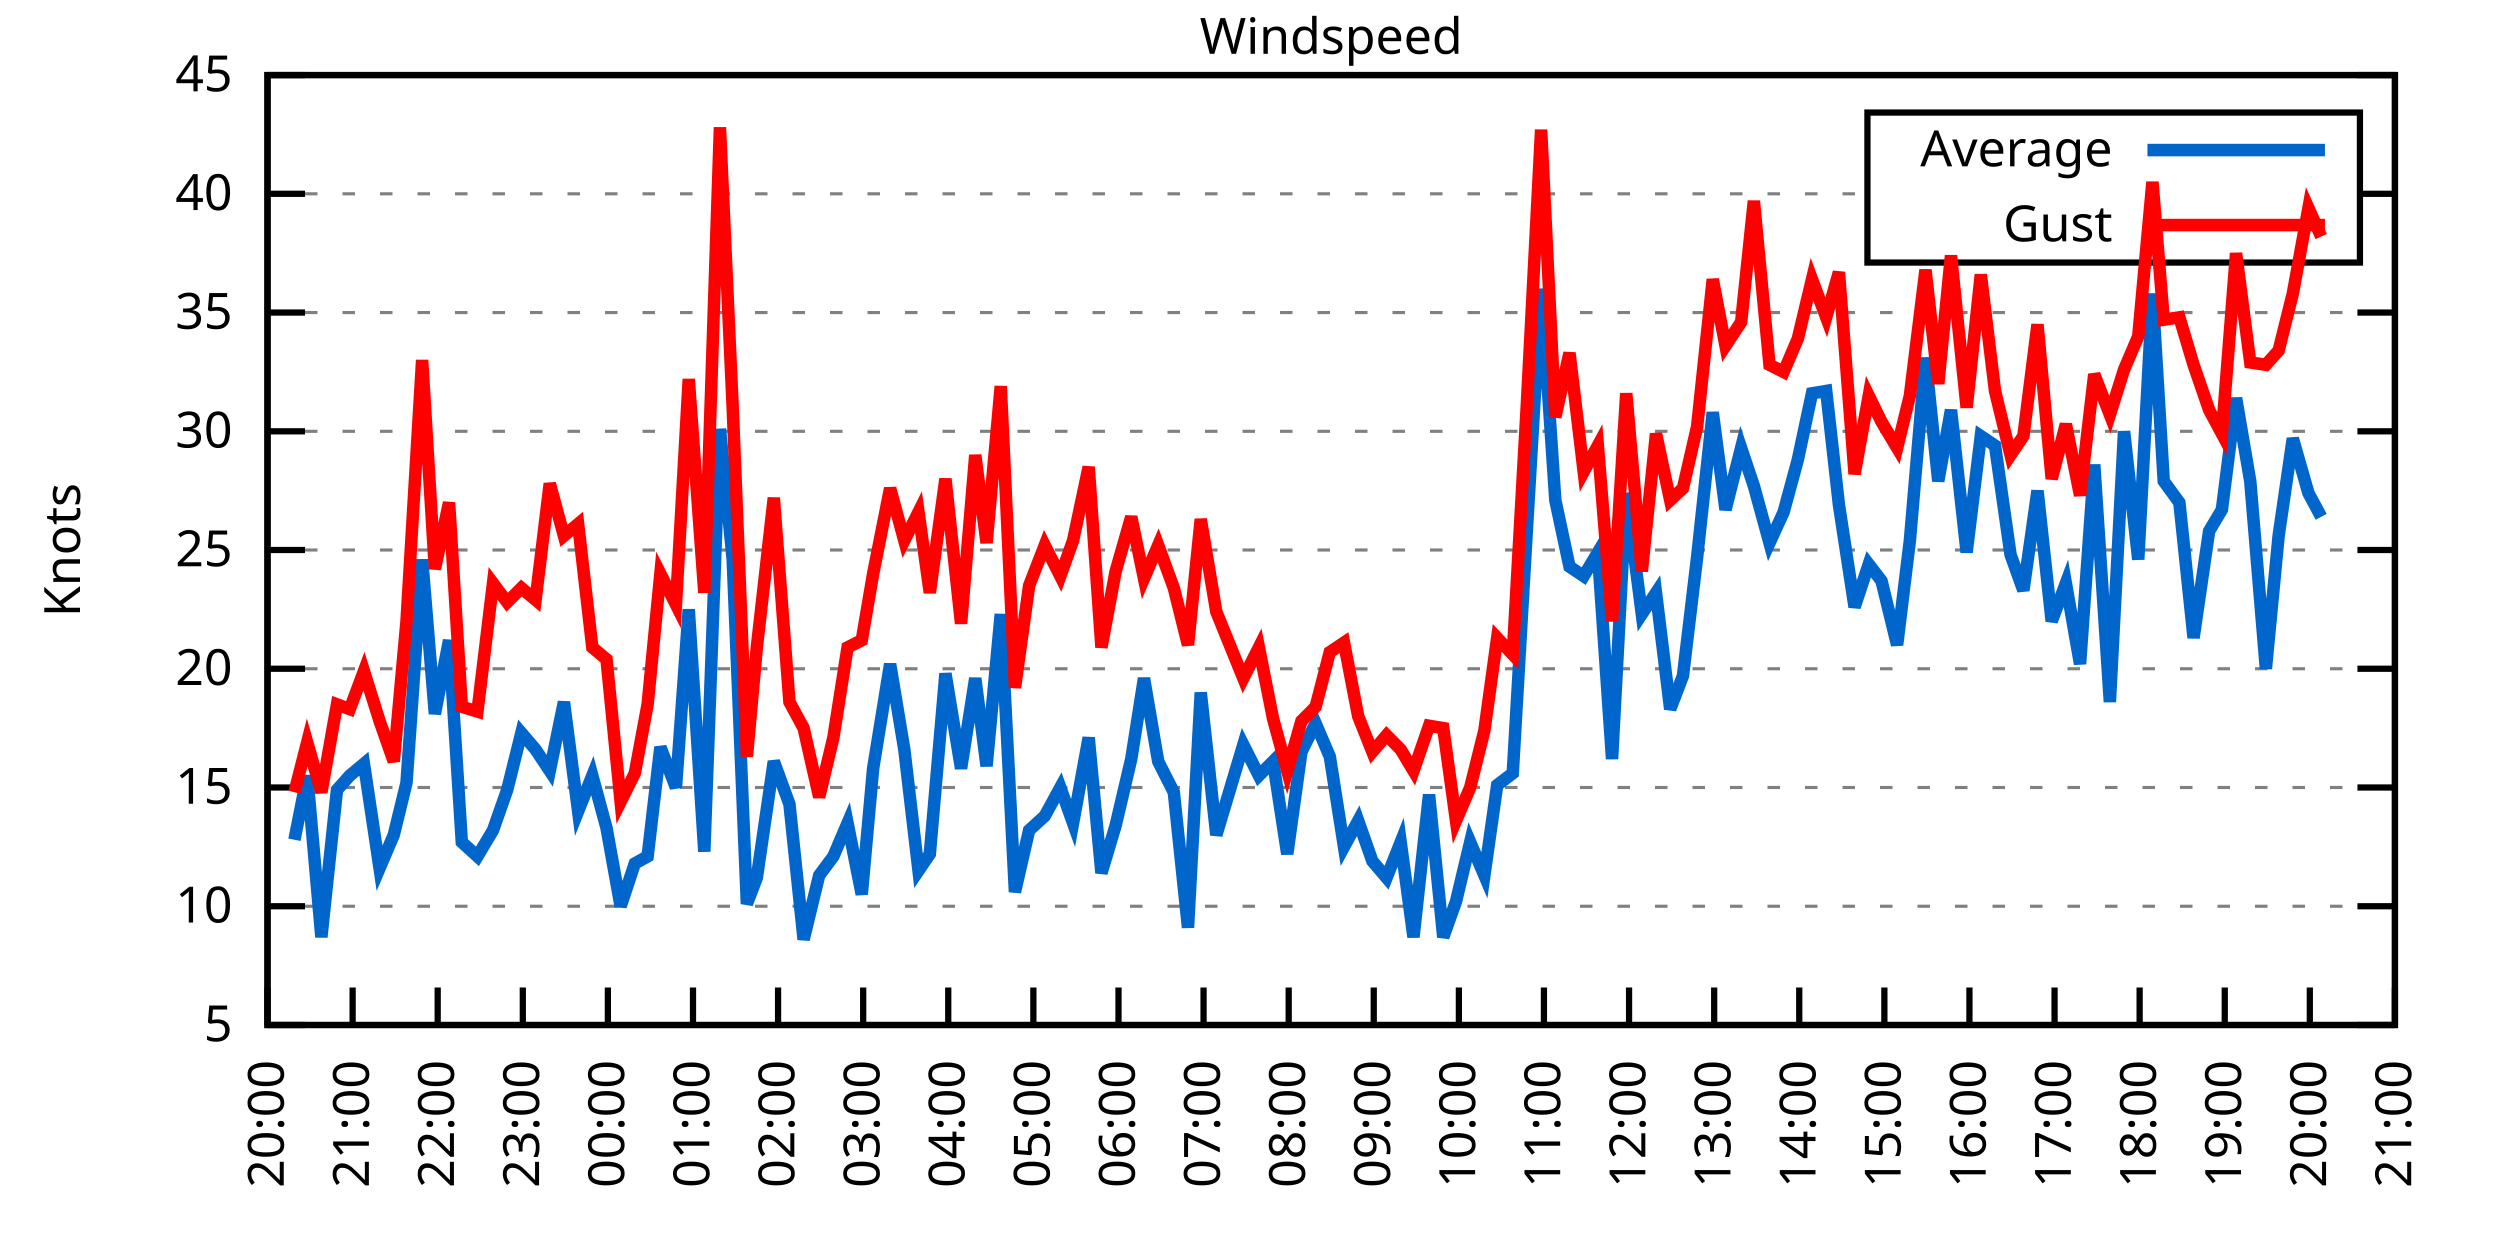
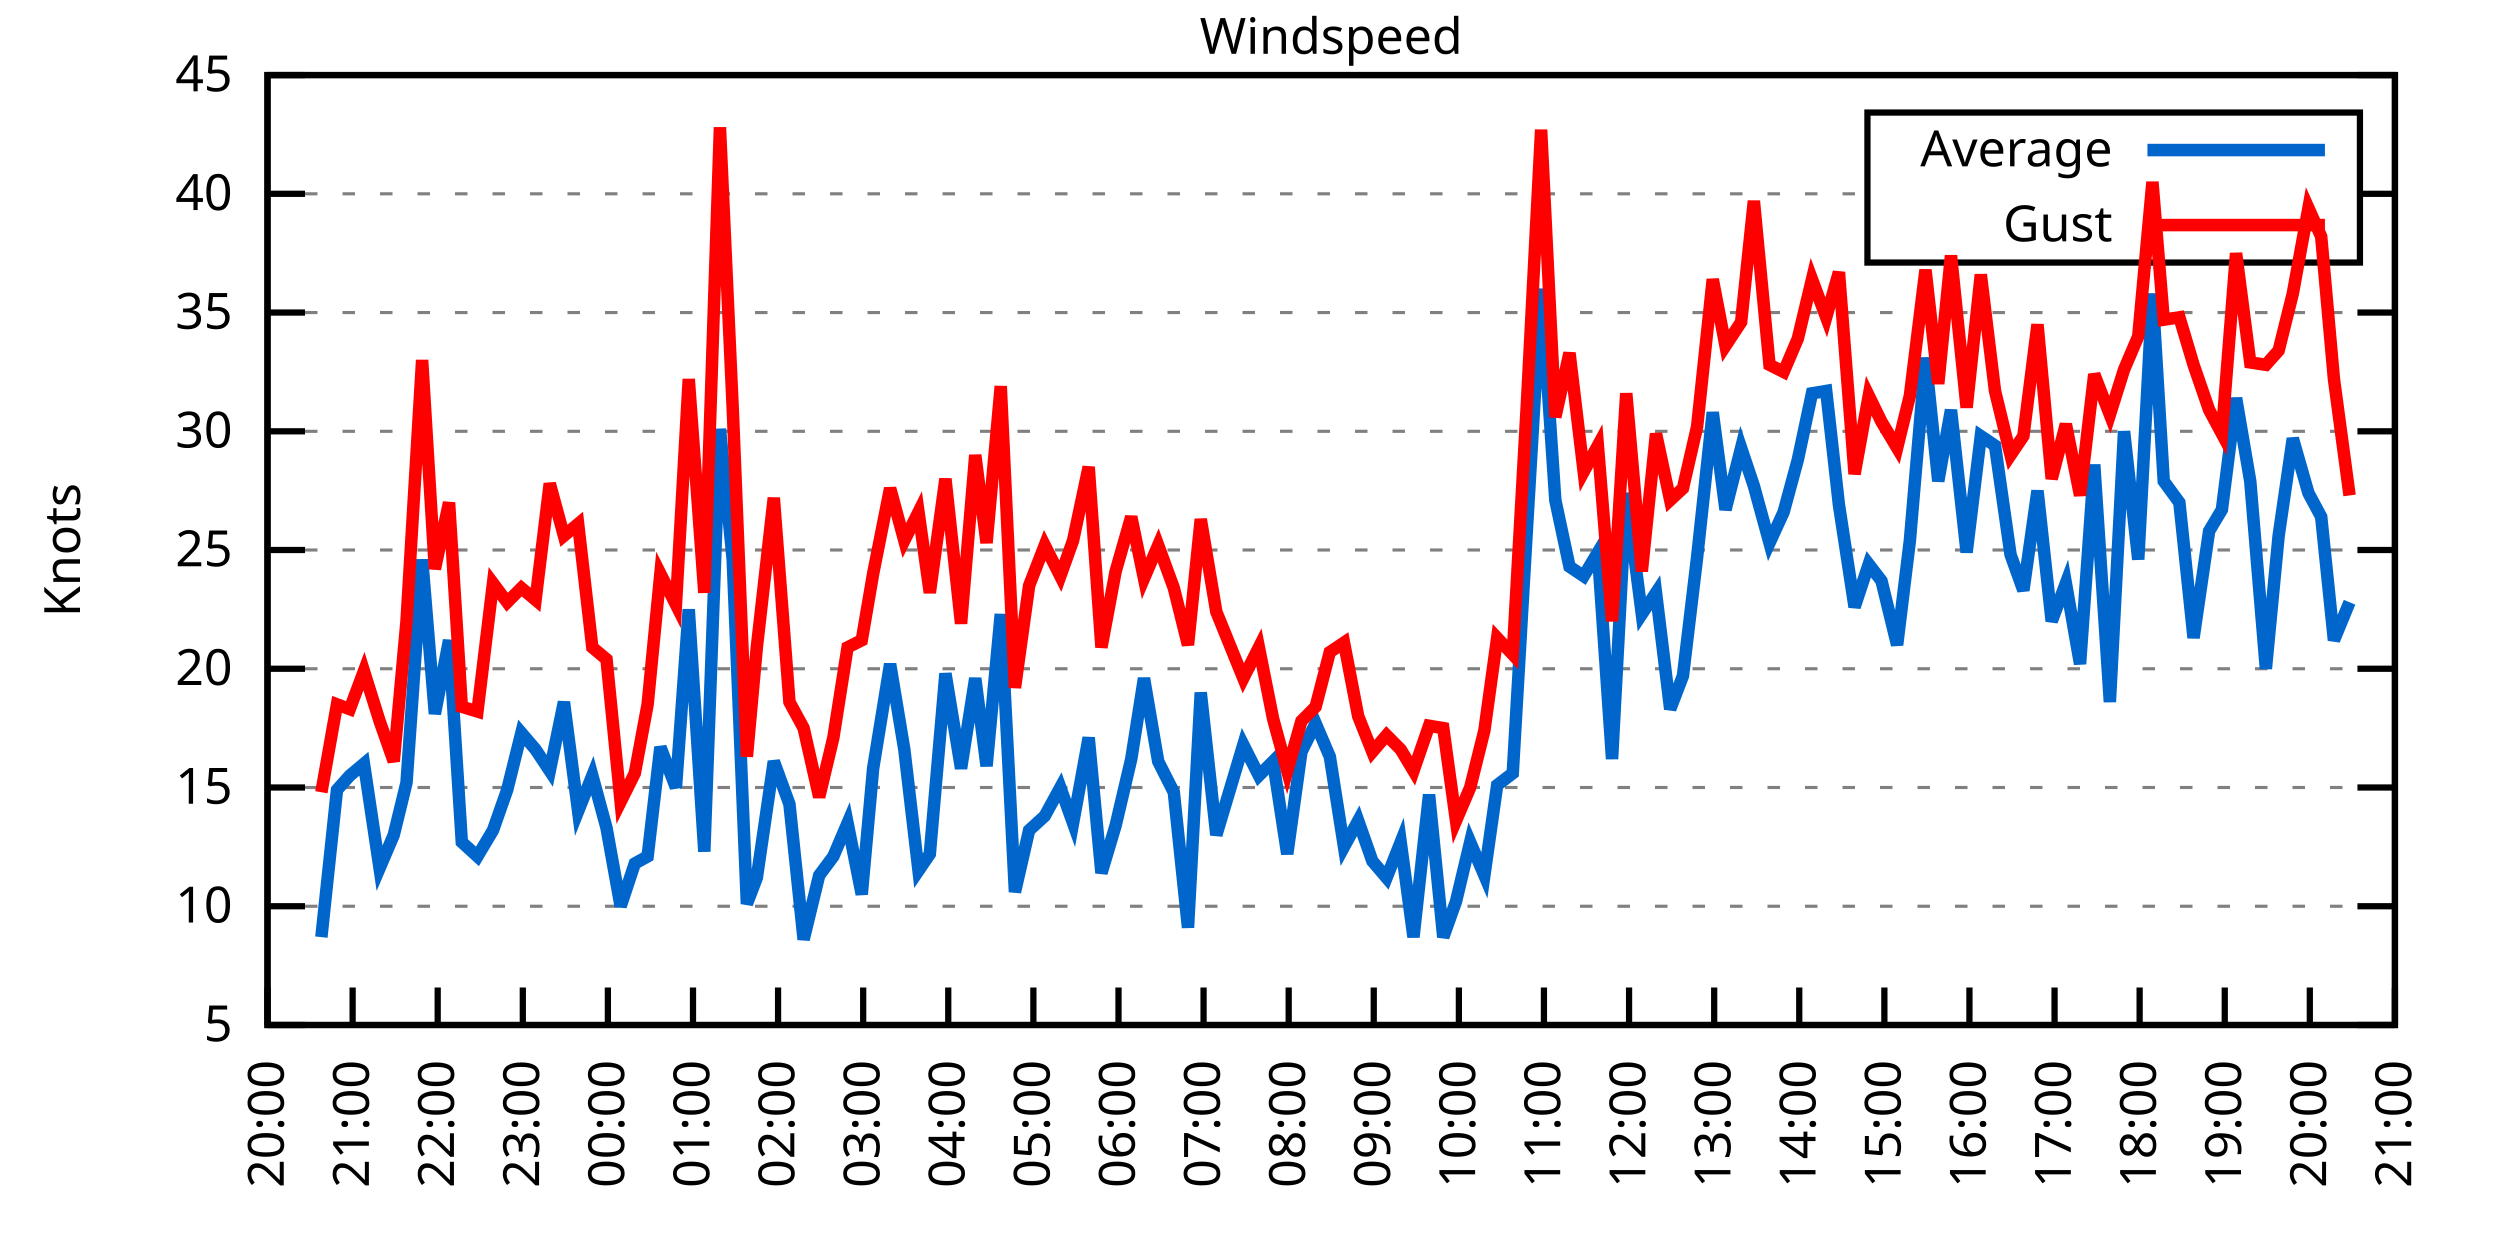
<svg xmlns="http://www.w3.org/2000/svg" xmlns:xlink="http://www.w3.org/1999/xlink" width="400" height="200" viewBox="0 0 400 200">
  <g id="gnuplot_canvas">
    <rect x="0" y="0" width="400" height="200" fill="none" />
    <defs>
      <circle id="gpDot" r="0.5" stroke-width="0.5" stroke="currentColor" />
      <path id="gpPt0" stroke-width="0.333" stroke="currentColor" d="M-1,0 h2 M0,-1 v2" />
      <path id="gpPt1" stroke-width="0.333" stroke="currentColor" d="M-1,-1 L1,1 M1,-1 L-1,1" />
      <path id="gpPt2" stroke-width="0.333" stroke="currentColor" d="M-1,0 L1,0 M0,-1 L0,1 M-1,-1 L1,1 M-1,1 L1,-1" />
      <rect id="gpPt3" stroke-width="0.333" stroke="currentColor" x="-1" y="-1" width="2" height="2" />
      <rect id="gpPt4" stroke-width="0.333" stroke="currentColor" fill="currentColor" x="-1" y="-1" width="2" height="2" />
      <circle id="gpPt5" stroke-width="0.333" stroke="currentColor" cx="0" cy="0" r="1" />
      <use xlink:href="#gpPt5" id="gpPt6" fill="currentColor" stroke="none" />
      <path id="gpPt7" stroke-width="0.333" stroke="currentColor" d="M0,-1.33 L-1.33,0.67 L1.33,0.67 z" />
      <use xlink:href="#gpPt7" id="gpPt8" fill="currentColor" stroke="none" />
      <use xlink:href="#gpPt7" id="gpPt9" stroke="currentColor" transform="rotate(180)" />
      <use xlink:href="#gpPt9" id="gpPt10" fill="currentColor" stroke="none" />
      <use xlink:href="#gpPt3" id="gpPt11" stroke="currentColor" transform="rotate(45)" />
      <use xlink:href="#gpPt11" id="gpPt12" fill="currentColor" stroke="none" />
      <path id="gpPt13" stroke-width="0.333" stroke="currentColor" d="M0,1.330 L1.265,0.411 L0.782,-1.067 L-0.782,-1.076 L-1.265,0.411 z" />
      <use xlink:href="#gpPt13" id="gpPt14" fill="currentColor" stroke="none" />
      <filter id="textbox" filterUnits="objectBoundingBox" x="0" y="0" height="1" width="1">
        <feFlood flood-color="white" flood-opacity="1" result="bgnd" />
        <feComposite in="SourceGraphic" in2="bgnd" operator="atop" />
      </filter>
      <filter id="greybox" filterUnits="objectBoundingBox" x="0" y="0" height="1" width="1">
        <feFlood flood-color="lightgrey" flood-opacity="1" result="grey" />
        <feComposite in="SourceGraphic" in2="grey" operator="atop" />
      </filter>
    </defs>
    <g fill="none" color="white" stroke="currentColor" stroke-width="1.00" stroke-linecap="butt" stroke-linejoin="miter">
</g>
    <g fill="none" color="black" stroke="currentColor" stroke-width="1.00" stroke-linecap="butt" stroke-linejoin="miter">
      <g stroke="none" shape-rendering="crispEdges">
        <polygon fill="rgb(255, 255, 255)" points="42.80,164.00 383.18,164.00 383.18,12.02 42.80,12.02 " />
      </g>
    </g>
    <g fill="none" color="black" stroke="currentColor" stroke-width="1.00" stroke-linecap="butt" stroke-linejoin="miter">
</g>
    <g fill="none" color="black" stroke="black" stroke-width="0.50" stroke-linecap="butt" stroke-linejoin="miter">
</g>
    <g fill="none" color="gray" stroke="currentColor" stroke-width="0.50" stroke-linecap="butt" stroke-linejoin="miter">
      <path stroke="gray" stroke-dasharray="2,4" class="gridline" d="M42.80,164.00 L383.19,164.00  " />
    </g>
    <g fill="none" color="gray" stroke="gray" stroke-width="1.00" stroke-linecap="butt" stroke-linejoin="miter">
</g>
    <g fill="none" color="black" stroke="currentColor" stroke-width="1.00" stroke-linecap="butt" stroke-linejoin="miter">
      <path stroke="black" d="M42.80,164.00 L48.80,164.00 M383.19,164.00 L377.19,164.00  " />
      <g transform="translate(37.20,166.60)" stroke="none" fill="black" font-family="Sans" font-size="8.00" text-anchor="end">
        <text>
          <tspan font-family="Sans"> 5</tspan>
        </text>
      </g>
    </g>
    <g fill="none" color="black" stroke="currentColor" stroke-width="1.00" stroke-linecap="butt" stroke-linejoin="miter">
</g>
    <g fill="none" color="black" stroke="black" stroke-width="0.50" stroke-linecap="butt" stroke-linejoin="miter">
</g>
    <g fill="none" color="gray" stroke="currentColor" stroke-width="0.50" stroke-linecap="butt" stroke-linejoin="miter">
      <path stroke="gray" stroke-dasharray="2,4" class="gridline" d="M42.80,145.00 L383.19,145.00  " />
    </g>
    <g fill="none" color="gray" stroke="gray" stroke-width="1.00" stroke-linecap="butt" stroke-linejoin="miter">
</g>
    <g fill="none" color="black" stroke="currentColor" stroke-width="1.00" stroke-linecap="butt" stroke-linejoin="miter">
      <path stroke="black" d="M42.80,145.00 L48.80,145.00 M383.19,145.00 L377.19,145.00  " />
      <g transform="translate(37.20,147.60)" stroke="none" fill="black" font-family="Sans" font-size="8.00" text-anchor="end">
        <text>
          <tspan font-family="Sans"> 10</tspan>
        </text>
      </g>
    </g>
    <g fill="none" color="black" stroke="currentColor" stroke-width="1.00" stroke-linecap="butt" stroke-linejoin="miter">
</g>
    <g fill="none" color="black" stroke="black" stroke-width="0.50" stroke-linecap="butt" stroke-linejoin="miter">
</g>
    <g fill="none" color="gray" stroke="currentColor" stroke-width="0.50" stroke-linecap="butt" stroke-linejoin="miter">
      <path stroke="gray" stroke-dasharray="2,4" class="gridline" d="M42.80,126.00 L383.19,126.00  " />
    </g>
    <g fill="none" color="gray" stroke="gray" stroke-width="1.00" stroke-linecap="butt" stroke-linejoin="miter">
</g>
    <g fill="none" color="black" stroke="currentColor" stroke-width="1.00" stroke-linecap="butt" stroke-linejoin="miter">
      <path stroke="black" d="M42.80,126.00 L48.80,126.00 M383.19,126.00 L377.19,126.00  " />
      <g transform="translate(37.20,128.60)" stroke="none" fill="black" font-family="Sans" font-size="8.00" text-anchor="end">
        <text>
          <tspan font-family="Sans"> 15</tspan>
        </text>
      </g>
    </g>
    <g fill="none" color="black" stroke="currentColor" stroke-width="1.00" stroke-linecap="butt" stroke-linejoin="miter">
</g>
    <g fill="none" color="black" stroke="black" stroke-width="0.50" stroke-linecap="butt" stroke-linejoin="miter">
</g>
    <g fill="none" color="gray" stroke="currentColor" stroke-width="0.50" stroke-linecap="butt" stroke-linejoin="miter">
      <path stroke="gray" stroke-dasharray="2,4" class="gridline" d="M42.80,107.00 L383.19,107.00  " />
    </g>
    <g fill="none" color="gray" stroke="gray" stroke-width="1.00" stroke-linecap="butt" stroke-linejoin="miter">
</g>
    <g fill="none" color="black" stroke="currentColor" stroke-width="1.00" stroke-linecap="butt" stroke-linejoin="miter">
      <path stroke="black" d="M42.80,107.00 L48.80,107.00 M383.19,107.00 L377.19,107.00  " />
      <g transform="translate(37.20,109.60)" stroke="none" fill="black" font-family="Sans" font-size="8.00" text-anchor="end">
        <text>
          <tspan font-family="Sans"> 20</tspan>
        </text>
      </g>
    </g>
    <g fill="none" color="black" stroke="currentColor" stroke-width="1.00" stroke-linecap="butt" stroke-linejoin="miter">
</g>
    <g fill="none" color="black" stroke="black" stroke-width="0.50" stroke-linecap="butt" stroke-linejoin="miter">
</g>
    <g fill="none" color="gray" stroke="currentColor" stroke-width="0.50" stroke-linecap="butt" stroke-linejoin="miter">
      <path stroke="gray" stroke-dasharray="2,4" class="gridline" d="M42.80,88.00 L383.19,88.00  " />
    </g>
    <g fill="none" color="gray" stroke="gray" stroke-width="1.00" stroke-linecap="butt" stroke-linejoin="miter">
</g>
    <g fill="none" color="black" stroke="currentColor" stroke-width="1.00" stroke-linecap="butt" stroke-linejoin="miter">
      <path stroke="black" d="M42.80,88.00 L48.80,88.00 M383.19,88.00 L377.19,88.00  " />
      <g transform="translate(37.20,90.60)" stroke="none" fill="black" font-family="Sans" font-size="8.00" text-anchor="end">
        <text>
          <tspan font-family="Sans"> 25</tspan>
        </text>
      </g>
    </g>
    <g fill="none" color="black" stroke="currentColor" stroke-width="1.00" stroke-linecap="butt" stroke-linejoin="miter">
</g>
    <g fill="none" color="black" stroke="black" stroke-width="0.50" stroke-linecap="butt" stroke-linejoin="miter">
</g>
    <g fill="none" color="gray" stroke="currentColor" stroke-width="0.50" stroke-linecap="butt" stroke-linejoin="miter">
      <path stroke="gray" stroke-dasharray="2,4" class="gridline" d="M42.80,69.01 L383.19,69.01  " />
    </g>
    <g fill="none" color="gray" stroke="gray" stroke-width="1.00" stroke-linecap="butt" stroke-linejoin="miter">
</g>
    <g fill="none" color="black" stroke="currentColor" stroke-width="1.00" stroke-linecap="butt" stroke-linejoin="miter">
      <path stroke="black" d="M42.80,69.01 L48.80,69.01 M383.19,69.01 L377.19,69.01  " />
      <g transform="translate(37.20,71.61)" stroke="none" fill="black" font-family="Sans" font-size="8.00" text-anchor="end">
        <text>
          <tspan font-family="Sans"> 30</tspan>
        </text>
      </g>
    </g>
    <g fill="none" color="black" stroke="currentColor" stroke-width="1.00" stroke-linecap="butt" stroke-linejoin="miter">
</g>
    <g fill="none" color="black" stroke="black" stroke-width="0.50" stroke-linecap="butt" stroke-linejoin="miter">
</g>
    <g fill="none" color="gray" stroke="currentColor" stroke-width="0.50" stroke-linecap="butt" stroke-linejoin="miter">
      <path stroke="gray" stroke-dasharray="2,4" class="gridline" d="M42.80,50.01 L383.19,50.01  " />
    </g>
    <g fill="none" color="gray" stroke="gray" stroke-width="1.00" stroke-linecap="butt" stroke-linejoin="miter">
</g>
    <g fill="none" color="black" stroke="currentColor" stroke-width="1.00" stroke-linecap="butt" stroke-linejoin="miter">
      <path stroke="black" d="M42.80,50.01 L48.80,50.01 M383.19,50.01 L377.19,50.01  " />
      <g transform="translate(37.20,52.61)" stroke="none" fill="black" font-family="Sans" font-size="8.00" text-anchor="end">
        <text>
          <tspan font-family="Sans"> 35</tspan>
        </text>
      </g>
    </g>
    <g fill="none" color="black" stroke="currentColor" stroke-width="1.00" stroke-linecap="butt" stroke-linejoin="miter">
</g>
    <g fill="none" color="black" stroke="black" stroke-width="0.50" stroke-linecap="butt" stroke-linejoin="miter">
</g>
    <g fill="none" color="gray" stroke="currentColor" stroke-width="0.50" stroke-linecap="butt" stroke-linejoin="miter">
      <path stroke="gray" stroke-dasharray="2,4" class="gridline" d="M42.80,31.01 L298.79,31.01 M377.59,31.01 L383.19,31.01  " />
    </g>
    <g fill="none" color="gray" stroke="gray" stroke-width="1.00" stroke-linecap="butt" stroke-linejoin="miter">
</g>
    <g fill="none" color="black" stroke="currentColor" stroke-width="1.00" stroke-linecap="butt" stroke-linejoin="miter">
      <path stroke="black" d="M42.80,31.01 L48.80,31.01 M383.19,31.01 L377.19,31.01  " />
      <g transform="translate(37.20,33.61)" stroke="none" fill="black" font-family="Sans" font-size="8.00" text-anchor="end">
        <text>
          <tspan font-family="Sans"> 40</tspan>
        </text>
      </g>
    </g>
    <g fill="none" color="black" stroke="currentColor" stroke-width="1.00" stroke-linecap="butt" stroke-linejoin="miter">
</g>
    <g fill="none" color="black" stroke="black" stroke-width="0.50" stroke-linecap="butt" stroke-linejoin="miter">
</g>
    <g fill="none" color="gray" stroke="currentColor" stroke-width="0.50" stroke-linecap="butt" stroke-linejoin="miter">
      <path stroke="gray" stroke-dasharray="2,4" class="gridline" d="M42.80,12.01 L383.19,12.01  " />
    </g>
    <g fill="none" color="gray" stroke="gray" stroke-width="1.00" stroke-linecap="butt" stroke-linejoin="miter">
</g>
    <g fill="none" color="black" stroke="currentColor" stroke-width="1.00" stroke-linecap="butt" stroke-linejoin="miter">
      <path stroke="black" d="M42.80,12.01 L48.80,12.01 M383.19,12.01 L377.19,12.01  " />
      <g transform="translate(37.20,14.61)" stroke="none" fill="black" font-family="Sans" font-size="8.00" text-anchor="end">
        <text>
          <tspan font-family="Sans"> 45</tspan>
        </text>
      </g>
    </g>
    <g fill="none" color="black" stroke="currentColor" stroke-width="1.00" stroke-linecap="butt" stroke-linejoin="miter">
      <path stroke="black" d="M42.80,164.00 L42.80,158.00  " />
      <g transform="translate(45.40,169.60) rotate(270.00)" stroke="none" fill="black" font-family="Sans" font-size="8.00" text-anchor="end">
        <text>
          <tspan font-family="Sans">20:00</tspan>
        </text>
      </g>
    </g>
    <g fill="none" color="black" stroke="currentColor" stroke-width="1.00" stroke-linecap="butt" stroke-linejoin="miter">
      <path stroke="black" d="M56.42,164.00 L56.42,158.00  " />
      <g transform="translate(59.02,169.60) rotate(270.00)" stroke="none" fill="black" font-family="Sans" font-size="8.00" text-anchor="end">
        <text>
          <tspan font-family="Sans">21:00</tspan>
        </text>
      </g>
    </g>
    <g fill="none" color="black" stroke="currentColor" stroke-width="1.00" stroke-linecap="butt" stroke-linejoin="miter">
      <path stroke="black" d="M70.03,164.00 L70.03,158.00  " />
      <g transform="translate(72.63,169.60) rotate(270.00)" stroke="none" fill="black" font-family="Sans" font-size="8.00" text-anchor="end">
        <text>
          <tspan font-family="Sans">22:00</tspan>
        </text>
      </g>
    </g>
    <g fill="none" color="black" stroke="currentColor" stroke-width="1.00" stroke-linecap="butt" stroke-linejoin="miter">
      <path stroke="black" d="M83.65,164.00 L83.65,158.00  " />
      <g transform="translate(86.25,169.60) rotate(270.00)" stroke="none" fill="black" font-family="Sans" font-size="8.00" text-anchor="end">
        <text>
          <tspan font-family="Sans">23:00</tspan>
        </text>
      </g>
    </g>
    <g fill="none" color="black" stroke="currentColor" stroke-width="1.00" stroke-linecap="butt" stroke-linejoin="miter">
      <path stroke="black" d="M97.26,164.00 L97.26,158.00  " />
      <g transform="translate(99.86,169.60) rotate(270.00)" stroke="none" fill="black" font-family="Sans" font-size="8.00" text-anchor="end">
        <text>
          <tspan font-family="Sans">00:00</tspan>
        </text>
      </g>
    </g>
    <g fill="none" color="black" stroke="currentColor" stroke-width="1.00" stroke-linecap="butt" stroke-linejoin="miter">
      <path stroke="black" d="M110.88,164.00 L110.88,158.00  " />
      <g transform="translate(113.48,169.60) rotate(270.00)" stroke="none" fill="black" font-family="Sans" font-size="8.00" text-anchor="end">
        <text>
          <tspan font-family="Sans">01:00</tspan>
        </text>
      </g>
    </g>
    <g fill="none" color="black" stroke="currentColor" stroke-width="1.00" stroke-linecap="butt" stroke-linejoin="miter">
      <path stroke="black" d="M124.49,164.00 L124.49,158.00  " />
      <g transform="translate(127.09,169.60) rotate(270.00)" stroke="none" fill="black" font-family="Sans" font-size="8.00" text-anchor="end">
        <text>
          <tspan font-family="Sans">02:00</tspan>
        </text>
      </g>
    </g>
    <g fill="none" color="black" stroke="currentColor" stroke-width="1.00" stroke-linecap="butt" stroke-linejoin="miter">
      <path stroke="black" d="M138.11,164.00 L138.11,158.00  " />
      <g transform="translate(140.71,169.60) rotate(270.00)" stroke="none" fill="black" font-family="Sans" font-size="8.00" text-anchor="end">
        <text>
          <tspan font-family="Sans">03:00</tspan>
        </text>
      </g>
    </g>
    <g fill="none" color="black" stroke="currentColor" stroke-width="1.00" stroke-linecap="butt" stroke-linejoin="miter">
      <path stroke="black" d="M151.72,164.00 L151.72,158.00  " />
      <g transform="translate(154.32,169.60) rotate(270.00)" stroke="none" fill="black" font-family="Sans" font-size="8.00" text-anchor="end">
        <text>
          <tspan font-family="Sans">04:00</tspan>
        </text>
      </g>
    </g>
    <g fill="none" color="black" stroke="currentColor" stroke-width="1.00" stroke-linecap="butt" stroke-linejoin="miter">
      <path stroke="black" d="M165.34,164.00 L165.34,158.00  " />
      <g transform="translate(167.94,169.60) rotate(270.00)" stroke="none" fill="black" font-family="Sans" font-size="8.00" text-anchor="end">
        <text>
          <tspan font-family="Sans">05:00</tspan>
        </text>
      </g>
    </g>
    <g fill="none" color="black" stroke="currentColor" stroke-width="1.00" stroke-linecap="butt" stroke-linejoin="miter">
      <path stroke="black" d="M178.96,164.00 L178.96,158.00  " />
      <g transform="translate(181.56,169.60) rotate(270.00)" stroke="none" fill="black" font-family="Sans" font-size="8.00" text-anchor="end">
        <text>
          <tspan font-family="Sans">06:00</tspan>
        </text>
      </g>
    </g>
    <g fill="none" color="black" stroke="currentColor" stroke-width="1.00" stroke-linecap="butt" stroke-linejoin="miter">
      <path stroke="black" d="M192.57,164.00 L192.57,158.00  " />
      <g transform="translate(195.17,169.60) rotate(270.00)" stroke="none" fill="black" font-family="Sans" font-size="8.00" text-anchor="end">
        <text>
          <tspan font-family="Sans">07:00</tspan>
        </text>
      </g>
    </g>
    <g fill="none" color="black" stroke="currentColor" stroke-width="1.00" stroke-linecap="butt" stroke-linejoin="miter">
      <path stroke="black" d="M206.19,164.00 L206.19,158.00  " />
      <g transform="translate(208.79,169.60) rotate(270.00)" stroke="none" fill="black" font-family="Sans" font-size="8.00" text-anchor="end">
        <text>
          <tspan font-family="Sans">08:00</tspan>
        </text>
      </g>
    </g>
    <g fill="none" color="black" stroke="currentColor" stroke-width="1.00" stroke-linecap="butt" stroke-linejoin="miter">
      <path stroke="black" d="M219.80,164.00 L219.80,158.00  " />
      <g transform="translate(222.40,169.60) rotate(270.00)" stroke="none" fill="black" font-family="Sans" font-size="8.00" text-anchor="end">
        <text>
          <tspan font-family="Sans">09:00</tspan>
        </text>
      </g>
    </g>
    <g fill="none" color="black" stroke="currentColor" stroke-width="1.00" stroke-linecap="butt" stroke-linejoin="miter">
      <path stroke="black" d="M233.42,164.00 L233.42,158.00  " />
      <g transform="translate(236.02,169.60) rotate(270.00)" stroke="none" fill="black" font-family="Sans" font-size="8.00" text-anchor="end">
        <text>
          <tspan font-family="Sans">10:00</tspan>
        </text>
      </g>
    </g>
    <g fill="none" color="black" stroke="currentColor" stroke-width="1.00" stroke-linecap="butt" stroke-linejoin="miter">
      <path stroke="black" d="M247.03,164.00 L247.03,158.00  " />
      <g transform="translate(249.63,169.60) rotate(270.00)" stroke="none" fill="black" font-family="Sans" font-size="8.00" text-anchor="end">
        <text>
          <tspan font-family="Sans">11:00</tspan>
        </text>
      </g>
    </g>
    <g fill="none" color="black" stroke="currentColor" stroke-width="1.00" stroke-linecap="butt" stroke-linejoin="miter">
      <path stroke="black" d="M260.65,164.00 L260.65,158.00  " />
      <g transform="translate(263.25,169.60) rotate(270.00)" stroke="none" fill="black" font-family="Sans" font-size="8.00" text-anchor="end">
        <text>
          <tspan font-family="Sans">12:00</tspan>
        </text>
      </g>
    </g>
    <g fill="none" color="black" stroke="currentColor" stroke-width="1.00" stroke-linecap="butt" stroke-linejoin="miter">
      <path stroke="black" d="M274.27,164.00 L274.27,158.00  " />
      <g transform="translate(276.87,169.60) rotate(270.00)" stroke="none" fill="black" font-family="Sans" font-size="8.00" text-anchor="end">
        <text>
          <tspan font-family="Sans">13:00</tspan>
        </text>
      </g>
    </g>
    <g fill="none" color="black" stroke="currentColor" stroke-width="1.00" stroke-linecap="butt" stroke-linejoin="miter">
      <path stroke="black" d="M287.88,164.00 L287.88,158.00  " />
      <g transform="translate(290.48,169.60) rotate(270.00)" stroke="none" fill="black" font-family="Sans" font-size="8.00" text-anchor="end">
        <text>
          <tspan font-family="Sans">14:00</tspan>
        </text>
      </g>
    </g>
    <g fill="none" color="black" stroke="currentColor" stroke-width="1.00" stroke-linecap="butt" stroke-linejoin="miter">
      <path stroke="black" d="M301.50,164.00 L301.50,158.00  " />
      <g transform="translate(304.10,169.60) rotate(270.00)" stroke="none" fill="black" font-family="Sans" font-size="8.00" text-anchor="end">
        <text>
          <tspan font-family="Sans">15:00</tspan>
        </text>
      </g>
    </g>
    <g fill="none" color="black" stroke="currentColor" stroke-width="1.00" stroke-linecap="butt" stroke-linejoin="miter">
      <path stroke="black" d="M315.11,164.00 L315.11,158.00  " />
      <g transform="translate(317.71,169.60) rotate(270.00)" stroke="none" fill="black" font-family="Sans" font-size="8.00" text-anchor="end">
        <text>
          <tspan font-family="Sans">16:00</tspan>
        </text>
      </g>
    </g>
    <g fill="none" color="black" stroke="currentColor" stroke-width="1.00" stroke-linecap="butt" stroke-linejoin="miter">
      <path stroke="black" d="M328.73,164.00 L328.73,158.00  " />
      <g transform="translate(331.33,169.60) rotate(270.00)" stroke="none" fill="black" font-family="Sans" font-size="8.00" text-anchor="end">
        <text>
          <tspan font-family="Sans">17:00</tspan>
        </text>
      </g>
    </g>
    <g fill="none" color="black" stroke="currentColor" stroke-width="1.00" stroke-linecap="butt" stroke-linejoin="miter">
      <path stroke="black" d="M342.34,164.00 L342.34,158.00  " />
      <g transform="translate(344.94,169.60) rotate(270.00)" stroke="none" fill="black" font-family="Sans" font-size="8.00" text-anchor="end">
        <text>
          <tspan font-family="Sans">18:00</tspan>
        </text>
      </g>
    </g>
    <g fill="none" color="black" stroke="currentColor" stroke-width="1.00" stroke-linecap="butt" stroke-linejoin="miter">
      <path stroke="black" d="M355.96,164.00 L355.96,158.00  " />
      <g transform="translate(358.56,169.60) rotate(270.00)" stroke="none" fill="black" font-family="Sans" font-size="8.00" text-anchor="end">
        <text>
          <tspan font-family="Sans">19:00</tspan>
        </text>
      </g>
    </g>
    <g fill="none" color="black" stroke="currentColor" stroke-width="1.00" stroke-linecap="butt" stroke-linejoin="miter">
      <path stroke="black" d="M369.57,164.00 L369.57,158.00  " />
      <g transform="translate(372.17,169.60) rotate(270.00)" stroke="none" fill="black" font-family="Sans" font-size="8.00" text-anchor="end">
        <text>
          <tspan font-family="Sans">20:00</tspan>
        </text>
      </g>
    </g>
    <g fill="none" color="black" stroke="currentColor" stroke-width="1.00" stroke-linecap="butt" stroke-linejoin="miter">
      <path stroke="black" d="M383.19,164.00 L383.19,158.00  " />
      <g transform="translate(385.79,169.60) rotate(270.00)" stroke="none" fill="black" font-family="Sans" font-size="8.00" text-anchor="end">
        <text>
          <tspan font-family="Sans">21:00</tspan>
        </text>
      </g>
    </g>
    <g fill="none" color="black" stroke="currentColor" stroke-width="1.00" stroke-linecap="butt" stroke-linejoin="miter">
</g>
    <g fill="none" color="black" stroke="currentColor" stroke-width="1.00" stroke-linecap="butt" stroke-linejoin="miter">
      <path stroke="black" d="M42.80,12.01 L42.80,164.00 L383.19,164.00 L383.19,12.01 L42.80,12.01 Z  " />
    </g>
    <g fill="none" color="black" stroke="currentColor" stroke-width="1.00" stroke-linecap="butt" stroke-linejoin="miter">
</g>
    <g fill="none" color="black" stroke="currentColor" stroke-width="1.00" stroke-linecap="butt" stroke-linejoin="miter">
      <path stroke="black" d="M298.79,42.01 L298.79,18.01 L377.59,18.01 L377.59,42.01 L298.79,42.01 Z  " />
    </g>
    <g id="Windspeed_plot_1">
      <g fill="none" color="white" stroke="black" stroke-width="2.00" stroke-linecap="butt" stroke-linejoin="miter">
</g>
      <g fill="none" color="black" stroke="currentColor" stroke-width="2.00" stroke-linecap="butt" stroke-linejoin="miter">
        <g transform="translate(337.99,26.61)" stroke="none" fill="black" font-family="Sans" font-size="8.00" text-anchor="end">
          <text>
            <tspan font-family="Sans">Average</tspan>
          </text>
        </g>
      </g>
      <g fill="none" color="black" stroke="currentColor" stroke-width="2.00" stroke-linecap="butt" stroke-linejoin="miter">
-         <path stroke="rgb(  0, 102, 204)" d="M343.59,24.01 L371.99,24.01 M47.11,134.36 L49.15,124.10 L51.42,149.94 L53.92,126.38 L55.96,124.10 L58.23,122.20   L60.73,138.92 L63.00,133.60 L65.04,125.24 L67.54,89.52 L69.58,114.22 L71.85,102.44 L73.89,134.74 L76.39,137.02   L78.88,132.84 L81.15,126.38 L83.42,117.26 L85.69,119.92 L87.96,123.34 L90.23,112.32 L92.50,129.80 L94.77,124.10   L97.04,132.46 L99.30,145.00 L101.57,138.16 L103.62,137.02 L105.66,119.54 L108.15,126.00 L110.20,97.50 L112.69,136.26   L115.19,68.63 L117.23,89.52 L119.50,144.62 L121.09,140.44 L123.81,121.82 L126.31,128.66 L128.58,150.32 L131.07,140.06   L133.34,137.02 L135.61,131.70 L137.88,143.10 L139.70,122.96 L142.42,106.24 L144.69,119.92 L146.96,139.30 L148.77,136.64   L151.27,107.76 L153.77,122.96 L156.04,108.52 L157.85,122.58 L160.12,98.26 L162.39,142.72 L164.66,132.84 L167.16,130.56   L169.65,126.00 L171.69,131.70 L174.19,118.02 L176.23,139.68 L178.50,132.08 L181.00,121.44 L183.04,108.52 L185.31,121.82   L187.81,126.76 L190.08,148.42 L192.12,110.80 L194.61,133.60 L198.93,119.16 L201.42,124.10 L203.69,121.82 L205.96,136.64   L208.23,120.30 L210.50,115.74 L212.77,121.06 L215.04,135.50 L217.31,131.32 L219.58,137.78 L221.85,140.44 L224.11,134.74   L226.16,149.94 L228.65,127.14 L230.92,149.94 L232.96,144.24 L235.23,134.74 L237.50,140.06 L239.55,125.62 L242.04,123.72   L244.31,84.59 L246.58,46.21 L248.85,80.03 L251.12,90.66 L253.39,92.18 L255.66,88.38 L257.93,121.44 L260.20,78.89   L262.69,98.26 L264.96,94.84 L267.23,113.46 L269.27,108.14 L271.54,89.14 L274.04,65.97 L276.08,81.55 L278.58,71.67   L280.62,77.75 L283.12,86.87 L285.38,81.93 L287.65,73.57 L289.92,62.93 L292.19,62.55 L294.23,80.79 L296.73,97.12   L299.00,90.28 L301.04,92.94 L303.54,103.20 L305.58,86.49 L308.08,57.23 L310.12,76.99 L312.16,65.59 L314.66,88.38   L316.93,69.77 L319.20,71.29 L321.69,88.76 L323.74,94.46 L326.00,78.51 L328.27,99.40 L330.54,93.32 L332.81,106.24   L335.08,74.33 L337.58,112.32 L339.85,69.01 L342.12,89.52 L344.39,46.97 L346.20,76.99 L348.70,80.41 L350.97,102.06   L353.46,84.97 L355.50,81.55 L357.77,63.69 L360.04,76.99 L362.54,107.00 L364.58,85.73 L366.85,70.15 L369.35,78.89   L371.39,82.69  " />
+         <path stroke="rgb(  0, 102, 204)" d="M343.59,24.01 L371.99,24.01 M51.42,149.94 L53.92,126.38 L55.96,124.10 L58.23,122.20 L60.73,138.92 L63.00,133.60   L65.04,125.24 L67.54,89.52 L69.58,114.22 L71.85,102.44 L73.89,134.74 L76.39,137.02 L78.88,132.84 L81.15,126.38   L83.42,117.26 L85.69,119.92 L87.96,123.34 L90.23,112.32 L92.50,129.80 L94.77,124.10 L97.04,132.46 L99.30,145.00   L101.57,138.16 L103.62,137.02 L105.66,119.54 L108.15,126.00 L110.20,97.50 L112.69,136.26 L115.19,68.63 L117.23,89.52   L119.50,144.62 L121.09,140.44 L123.81,121.82 L126.31,128.66 L128.58,150.32 L131.07,140.06 L133.34,137.02 L135.61,131.70   L137.88,143.10 L139.70,122.96 L142.42,106.24 L144.69,119.92 L146.96,139.30 L148.77,136.64 L151.27,107.76 L153.77,122.96   L156.04,108.52 L157.85,122.58 L160.12,98.26 L162.39,142.72 L164.66,132.84 L167.16,130.56 L169.65,126.00 L171.69,131.70   L174.19,118.02 L176.23,139.68 L178.50,132.08 L181.00,121.44 L183.04,108.52 L185.31,121.82 L187.81,126.76 L190.08,148.42   L192.12,110.80 L194.61,133.60 L198.93,119.16 L201.42,124.10 L203.69,121.82 L205.96,136.64 L208.23,120.30 L210.50,115.74   L212.77,121.06 L215.04,135.50 L217.31,131.32 L219.58,137.78 L221.85,140.44 L224.11,134.74 L226.16,149.94 L228.65,127.14   L230.92,149.94 L232.96,144.24 L235.23,134.74 L237.50,140.06 L239.55,125.62 L242.04,123.72 L244.31,84.59 L246.58,46.21   L248.85,80.03 L251.12,90.66 L253.39,92.18 L255.66,88.38 L257.93,121.44 L260.20,78.89 L262.69,98.26 L264.96,94.84   L267.23,113.46 L269.27,108.14 L271.54,89.14 L274.04,65.97 L276.08,81.55 L278.58,71.67 L280.62,77.75 L283.12,86.87   L285.38,81.93 L287.65,73.57 L289.92,62.93 L292.19,62.55 L294.23,80.79 L296.73,97.12 L299.00,90.28 L301.04,92.94   L303.54,103.20 L305.58,86.49 L308.08,57.23 L310.12,76.99 L312.16,65.59 L314.66,88.38 L316.93,69.77 L319.20,71.29   L321.69,88.76 L323.74,94.46 L326.00,78.51 L328.27,99.40 L330.54,93.32 L332.81,106.24 L335.08,74.33 L337.58,112.32   L339.85,69.01 L342.12,89.52 L344.39,46.97 L346.20,76.99 L348.70,80.41 L350.97,102.06 L353.46,84.97 L355.50,81.55   L357.77,63.69 L360.04,76.99 L362.54,107.00 L364.58,85.73 L366.85,70.15 L369.35,78.89 L371.39,82.69 L373.43,102.44   L375.93,96.36  " />
      </g>
    </g>
    <g id="Windspeed_plot_2">
      <g fill="none" color="black" stroke="currentColor" stroke-width="2.00" stroke-linecap="butt" stroke-linejoin="miter">
        <g transform="translate(337.99,38.61)" stroke="none" fill="black" font-family="Sans" font-size="8.00" text-anchor="end">
          <text>
            <tspan font-family="Sans">Gust</tspan>
          </text>
        </g>
      </g>
      <g fill="none" color="black" stroke="currentColor" stroke-width="2.00" stroke-linecap="butt" stroke-linejoin="miter">
-         <path stroke="rgb(255,   0,   0)" d="M343.59,36.01 L371.99,36.01 M47.11,126.76 L49.15,118.78 L51.42,126.76 L53.92,112.70 L55.96,113.46 L58.23,107.38   L60.73,115.36 L63.00,121.82 L65.04,99.40 L67.54,57.61 L69.58,91.04 L71.85,80.41 L73.89,113.08 L76.39,113.84   L78.88,93.32 L81.15,96.36 L83.42,94.08 L85.69,95.98 L87.96,77.37 L90.23,85.73 L92.50,83.83 L94.77,103.58   L97.04,105.48 L99.30,128.28 L101.57,123.72 L103.62,112.70 L105.66,91.80 L108.15,96.74 L110.20,60.65 L112.69,94.84   L115.19,20.37 L117.23,65.21 L119.50,121.06 L121.09,103.58 L123.81,79.65 L126.31,112.32 L128.58,116.50 L131.07,127.52   L133.34,118.02 L135.61,103.58 L137.88,102.44 L139.70,91.80 L142.42,78.13 L144.69,86.49 L146.96,81.93 L148.77,94.84   L151.27,76.61 L153.77,99.78 L156.04,72.81 L157.85,86.87 L160.12,61.79 L162.39,110.04 L164.66,93.70 L167.16,87.25   L169.65,92.18 L171.69,86.49 L174.19,74.71 L176.23,103.58 L178.50,91.42 L181.00,82.69 L183.04,92.56 L185.31,87.25   L187.81,94.08 L190.08,103.20 L192.12,83.07 L194.61,97.88 L198.93,108.52 L201.42,103.58 L203.69,114.98 L205.96,123.34   L208.23,115.36 L210.50,113.08 L212.77,104.34 L215.04,102.82 L217.31,114.60 L219.58,120.30 L221.85,117.64 L224.11,119.92   L226.16,123.34 L228.65,116.12 L230.92,116.50 L232.96,131.32 L235.23,126.00 L237.50,116.88 L239.55,102.06 L242.04,104.72   L244.31,64.45 L246.58,20.75 L248.85,66.73 L251.12,56.47 L253.39,75.47 L255.66,71.29 L257.93,99.40 L260.20,62.93   L262.69,91.42 L264.96,69.39 L267.23,80.03 L269.27,78.13 L271.54,68.25 L274.04,44.69 L276.08,55.33 L278.58,51.53   L280.62,32.15 L283.12,58.37 L285.38,59.51 L287.65,54.19 L289.92,44.69 L292.19,50.77 L294.23,43.55 L296.73,75.85   L299.00,63.31 L301.04,67.49 L303.54,71.67 L305.58,63.31 L308.08,43.17 L310.12,61.41 L312.16,40.89 L314.66,65.21   L316.93,43.93 L319.20,62.55 L321.69,72.81 L323.74,69.77 L326.00,51.91 L328.27,76.61 L330.54,67.87 L332.81,79.27   L335.08,59.89 L337.58,66.35 L339.85,59.13 L342.12,53.81 L344.39,29.11 L346.20,51.15 L348.70,50.77 L350.97,58.37   L353.46,65.59 L355.50,69.39 L357.77,40.51 L360.04,57.99 L362.54,58.37 L364.58,56.09 L366.85,46.97 L369.35,33.29   L371.39,37.85  " />
+         <path stroke="rgb(255,   0,   0)" d="M343.59,36.01 L371.99,36.01 M51.42,126.76 L53.92,112.70 L55.96,113.46 L58.23,107.38 L60.73,115.36 L63.00,121.82   L65.04,99.40 L67.54,57.61 L69.58,91.04 L71.85,80.41 L73.89,113.08 L76.39,113.84 L78.88,93.32 L81.15,96.36   L83.42,94.08 L85.69,95.98 L87.96,77.37 L90.23,85.73 L92.50,83.83 L94.77,103.58 L97.04,105.48 L99.30,128.28   L101.57,123.72 L103.62,112.70 L105.66,91.80 L108.15,96.74 L110.20,60.65 L112.69,94.84 L115.19,20.37 L117.23,65.21   L119.50,121.06 L121.09,103.58 L123.81,79.65 L126.31,112.32 L128.58,116.50 L131.07,127.52 L133.34,118.02 L135.61,103.58   L137.88,102.44 L139.70,91.80 L142.42,78.13 L144.69,86.49 L146.96,81.93 L148.77,94.84 L151.27,76.61 L153.77,99.78   L156.04,72.81 L157.85,86.87 L160.12,61.79 L162.39,110.04 L164.66,93.70 L167.16,87.25 L169.65,92.18 L171.69,86.49   L174.19,74.71 L176.23,103.58 L178.50,91.42 L181.00,82.69 L183.04,92.56 L185.31,87.25 L187.81,94.08 L190.08,103.20   L192.12,83.07 L194.61,97.88 L198.93,108.52 L201.42,103.58 L203.69,114.98 L205.96,123.34 L208.23,115.36 L210.50,113.08   L212.77,104.34 L215.04,102.82 L217.31,114.60 L219.58,120.30 L221.85,117.64 L224.11,119.92 L226.16,123.34 L228.65,116.12   L230.92,116.50 L232.96,131.32 L235.23,126.00 L237.50,116.88 L239.55,102.06 L242.04,104.72 L244.31,64.45 L246.58,20.75   L248.85,66.73 L251.12,56.47 L253.39,75.47 L255.66,71.29 L257.93,99.40 L260.20,62.93 L262.69,91.42 L264.96,69.39   L267.23,80.03 L269.27,78.13 L271.54,68.25 L274.04,44.69 L276.08,55.33 L278.58,51.53 L280.62,32.15 L283.12,58.37   L285.38,59.51 L287.65,54.19 L289.92,44.69 L292.19,50.77 L294.23,43.55 L296.73,75.85 L299.00,63.31 L301.04,67.49   L303.54,71.67 L305.58,63.31 L308.08,43.17 L310.12,61.41 L312.16,40.89 L314.66,65.21 L316.93,43.93 L319.20,62.55   L321.69,72.81 L323.74,69.77 L326.00,51.91 L328.27,76.61 L330.54,67.87 L332.81,79.27 L335.08,59.89 L337.58,66.35   L339.85,59.13 L342.12,53.81 L344.39,29.11 L346.20,51.15 L348.70,50.77 L350.97,58.37 L353.46,65.59 L355.50,69.39   L357.77,40.51 L360.04,57.99 L362.54,58.37 L364.58,56.09 L366.85,46.97 L369.35,33.29 L371.39,37.85 L373.43,60.65   L375.93,79.27  " />
      </g>
    </g>
    <g fill="none" color="black" stroke="currentColor" stroke-width="2.00" stroke-linecap="butt" stroke-linejoin="miter">
</g>
    <g fill="none" color="black" stroke="black" stroke-width="1.00" stroke-linecap="butt" stroke-linejoin="miter">
</g>
    <g fill="none" color="black" stroke="currentColor" stroke-width="1.00" stroke-linecap="butt" stroke-linejoin="miter">
      <path stroke="black" d="M42.80,12.01 L42.80,164.00 L383.19,164.00 L383.19,12.01 L42.80,12.01 Z  " />
      <g transform="translate(12.80,88.01) rotate(270.00)" stroke="none" fill="black" font-family="Sans" font-size="8.00" text-anchor="middle">
        <text>
          <tspan font-family="Sans">Knots</tspan>
        </text>
      </g>
    </g>
    <g fill="none" color="black" stroke="currentColor" stroke-width="1.00" stroke-linecap="butt" stroke-linejoin="miter">
</g>
    <g fill="none" color="black" stroke="currentColor" stroke-width="1.00" stroke-linecap="butt" stroke-linejoin="miter">
      <g transform="translate(212.99,8.61)" stroke="none" fill="black" font-family="Sans" font-size="8.00" text-anchor="middle">
        <text>
          <tspan font-family="Sans">Windspeed</tspan>
        </text>
      </g>
    </g>
    <g fill="none" color="black" stroke="currentColor" stroke-width="1.00" stroke-linecap="butt" stroke-linejoin="miter">
</g>
  </g>
</svg>
